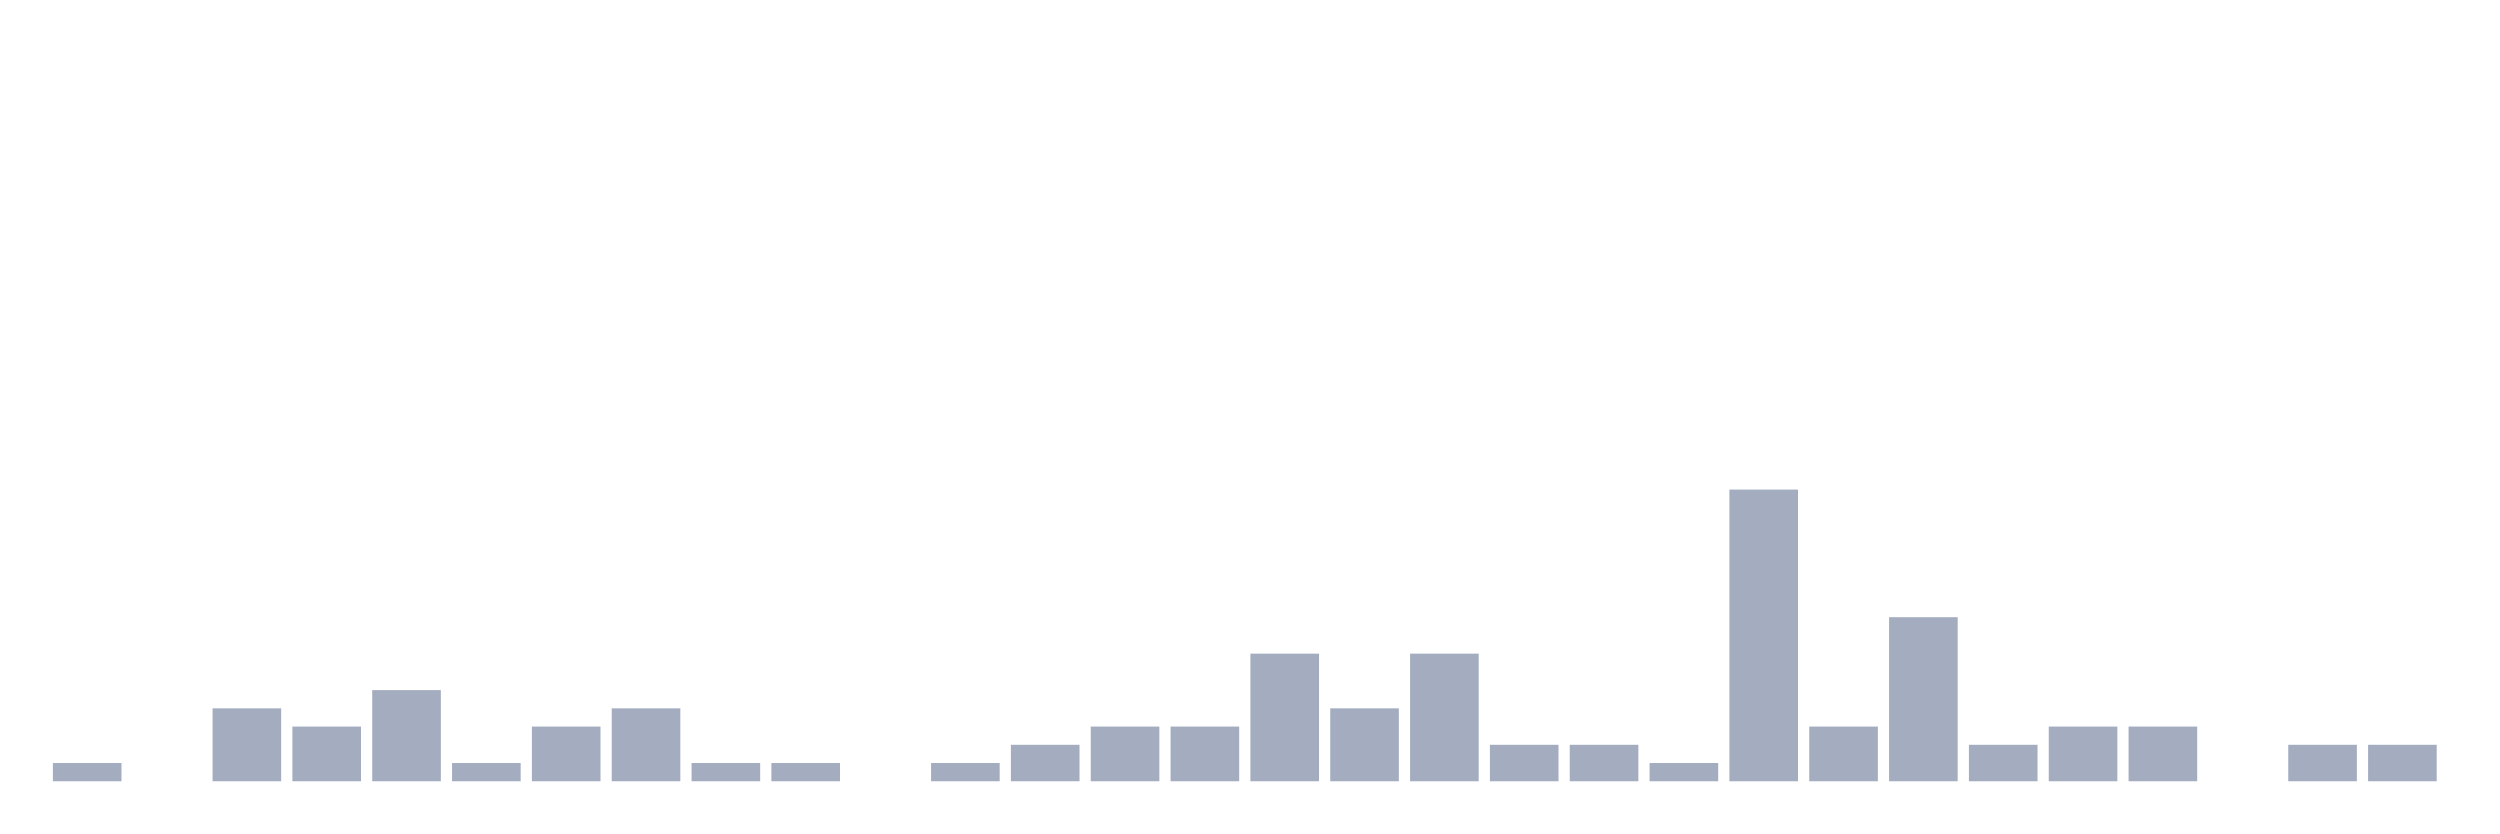
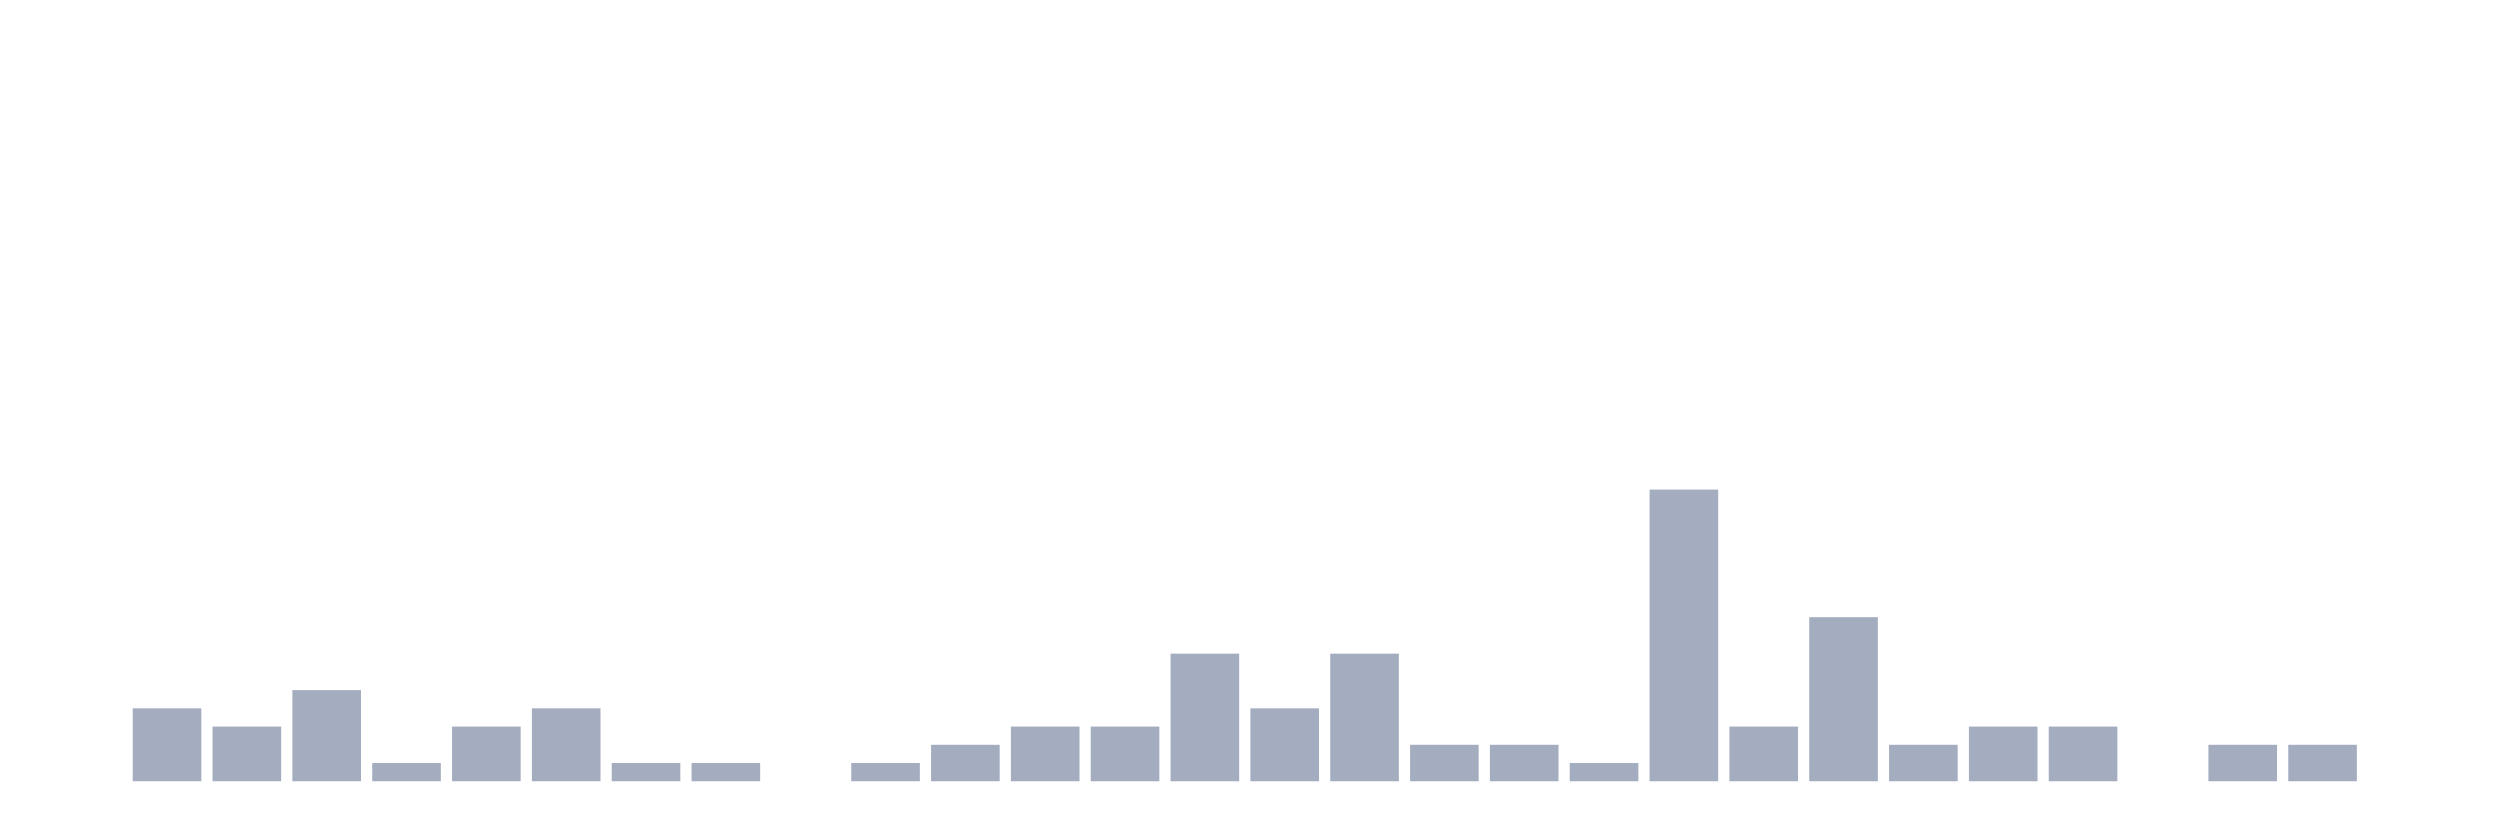
<svg xmlns="http://www.w3.org/2000/svg" viewBox="0 0 480 160">
  <g transform="translate(10,10)">
-     <rect class="bar" x="0.153" width="13.175" y="136.5" height="3.5" fill="rgb(164,173,192)" />
-     <rect class="bar" x="15.482" width="13.175" y="140" height="0" fill="rgb(164,173,192)" />
-     <rect class="bar" x="30.81" width="13.175" y="126" height="14" fill="rgb(164,173,192)" />
-     <rect class="bar" x="46.138" width="13.175" y="129.5" height="10.5" fill="rgb(164,173,192)" />
-     <rect class="bar" x="61.466" width="13.175" y="122.5" height="17.5" fill="rgb(164,173,192)" />
-     <rect class="bar" x="76.794" width="13.175" y="136.5" height="3.5" fill="rgb(164,173,192)" />
-     <rect class="bar" x="92.123" width="13.175" y="129.5" height="10.5" fill="rgb(164,173,192)" />
-     <rect class="bar" x="107.451" width="13.175" y="126" height="14" fill="rgb(164,173,192)" />
+     <rect class="bar" x="0.153" width="13.175" y="140" height="0" fill="rgb(164,173,192)" />
+     <rect class="bar" x="15.482" width="13.175" y="126" height="14" fill="rgb(164,173,192)" />
+     <rect class="bar" x="30.81" width="13.175" y="129.5" height="10.5" fill="rgb(164,173,192)" />
+     <rect class="bar" x="46.138" width="13.175" y="122.5" height="17.5" fill="rgb(164,173,192)" />
+     <rect class="bar" x="61.466" width="13.175" y="136.5" height="3.5" fill="rgb(164,173,192)" />
+     <rect class="bar" x="76.794" width="13.175" y="129.5" height="10.5" fill="rgb(164,173,192)" />
+     <rect class="bar" x="92.123" width="13.175" y="126" height="14" fill="rgb(164,173,192)" />
+     <rect class="bar" x="107.451" width="13.175" y="136.5" height="3.5" fill="rgb(164,173,192)" />
    <rect class="bar" x="122.779" width="13.175" y="136.5" height="3.5" fill="rgb(164,173,192)" />
-     <rect class="bar" x="138.107" width="13.175" y="136.5" height="3.5" fill="rgb(164,173,192)" />
-     <rect class="bar" x="153.436" width="13.175" y="140" height="0" fill="rgb(164,173,192)" />
-     <rect class="bar" x="168.764" width="13.175" y="136.5" height="3.5" fill="rgb(164,173,192)" />
-     <rect class="bar" x="184.092" width="13.175" y="133" height="7" fill="rgb(164,173,192)" />
+     <rect class="bar" x="138.107" width="13.175" y="140" height="0" fill="rgb(164,173,192)" />
+     <rect class="bar" x="153.436" width="13.175" y="136.5" height="3.5" fill="rgb(164,173,192)" />
+     <rect class="bar" x="168.764" width="13.175" y="133" height="7" fill="rgb(164,173,192)" />
+     <rect class="bar" x="184.092" width="13.175" y="129.5" height="10.5" fill="rgb(164,173,192)" />
    <rect class="bar" x="199.42" width="13.175" y="129.5" height="10.5" fill="rgb(164,173,192)" />
-     <rect class="bar" x="214.748" width="13.175" y="129.5" height="10.5" fill="rgb(164,173,192)" />
-     <rect class="bar" x="230.077" width="13.175" y="115.5" height="24.5" fill="rgb(164,173,192)" />
-     <rect class="bar" x="245.405" width="13.175" y="126" height="14" fill="rgb(164,173,192)" />
-     <rect class="bar" x="260.733" width="13.175" y="115.5" height="24.5" fill="rgb(164,173,192)" />
+     <rect class="bar" x="214.748" width="13.175" y="115.5" height="24.5" fill="rgb(164,173,192)" />
+     <rect class="bar" x="230.077" width="13.175" y="126" height="14" fill="rgb(164,173,192)" />
+     <rect class="bar" x="245.405" width="13.175" y="115.5" height="24.5" fill="rgb(164,173,192)" />
+     <rect class="bar" x="260.733" width="13.175" y="133" height="7" fill="rgb(164,173,192)" />
    <rect class="bar" x="276.061" width="13.175" y="133" height="7" fill="rgb(164,173,192)" />
-     <rect class="bar" x="291.39" width="13.175" y="133" height="7" fill="rgb(164,173,192)" />
-     <rect class="bar" x="306.718" width="13.175" y="136.5" height="3.5" fill="rgb(164,173,192)" />
-     <rect class="bar" x="322.046" width="13.175" y="84" height="56" fill="rgb(164,173,192)" />
-     <rect class="bar" x="337.374" width="13.175" y="129.5" height="10.5" fill="rgb(164,173,192)" />
-     <rect class="bar" x="352.702" width="13.175" y="108.5" height="31.5" fill="rgb(164,173,192)" />
-     <rect class="bar" x="368.031" width="13.175" y="133" height="7" fill="rgb(164,173,192)" />
+     <rect class="bar" x="291.39" width="13.175" y="136.5" height="3.5" fill="rgb(164,173,192)" />
+     <rect class="bar" x="306.718" width="13.175" y="84" height="56" fill="rgb(164,173,192)" />
+     <rect class="bar" x="322.046" width="13.175" y="129.5" height="10.5" fill="rgb(164,173,192)" />
+     <rect class="bar" x="337.374" width="13.175" y="108.5" height="31.5" fill="rgb(164,173,192)" />
+     <rect class="bar" x="352.702" width="13.175" y="133" height="7" fill="rgb(164,173,192)" />
+     <rect class="bar" x="368.031" width="13.175" y="129.5" height="10.5" fill="rgb(164,173,192)" />
    <rect class="bar" x="383.359" width="13.175" y="129.5" height="10.5" fill="rgb(164,173,192)" />
-     <rect class="bar" x="398.687" width="13.175" y="129.5" height="10.5" fill="rgb(164,173,192)" />
-     <rect class="bar" x="414.015" width="13.175" y="140" height="0" fill="rgb(164,173,192)" />
+     <rect class="bar" x="398.687" width="13.175" y="140" height="0" fill="rgb(164,173,192)" />
+     <rect class="bar" x="414.015" width="13.175" y="133" height="7" fill="rgb(164,173,192)" />
    <rect class="bar" x="429.344" width="13.175" y="133" height="7" fill="rgb(164,173,192)" />
-     <rect class="bar" x="444.672" width="13.175" y="133" height="7" fill="rgb(164,173,192)" />
+     <rect class="bar" x="444.672" width="13.175" y="140" height="0" fill="rgb(164,173,192)" />
  </g>
</svg>
